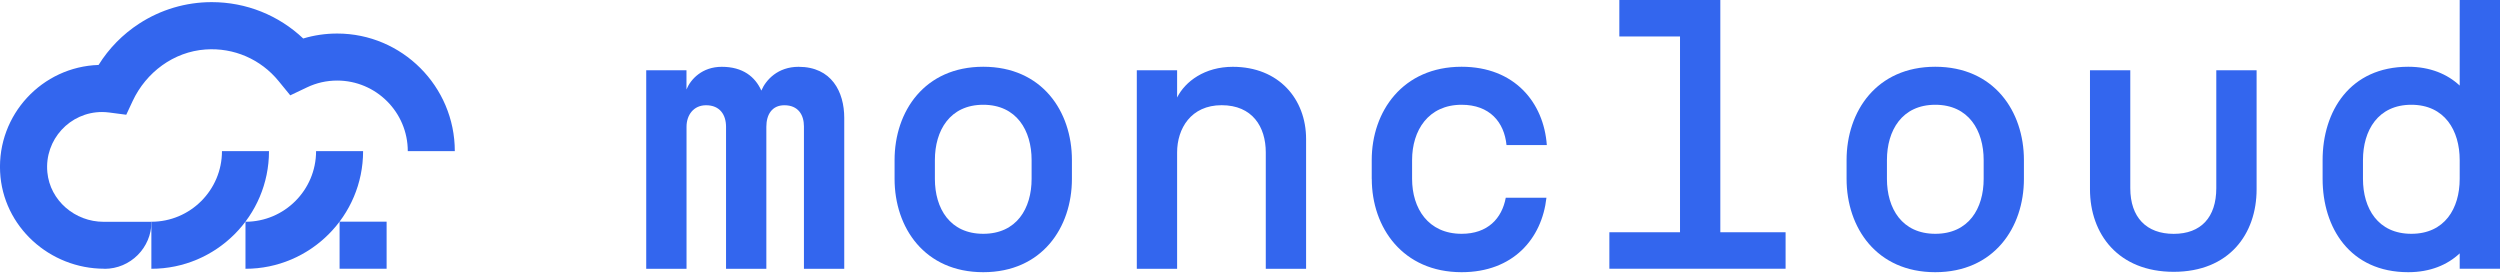
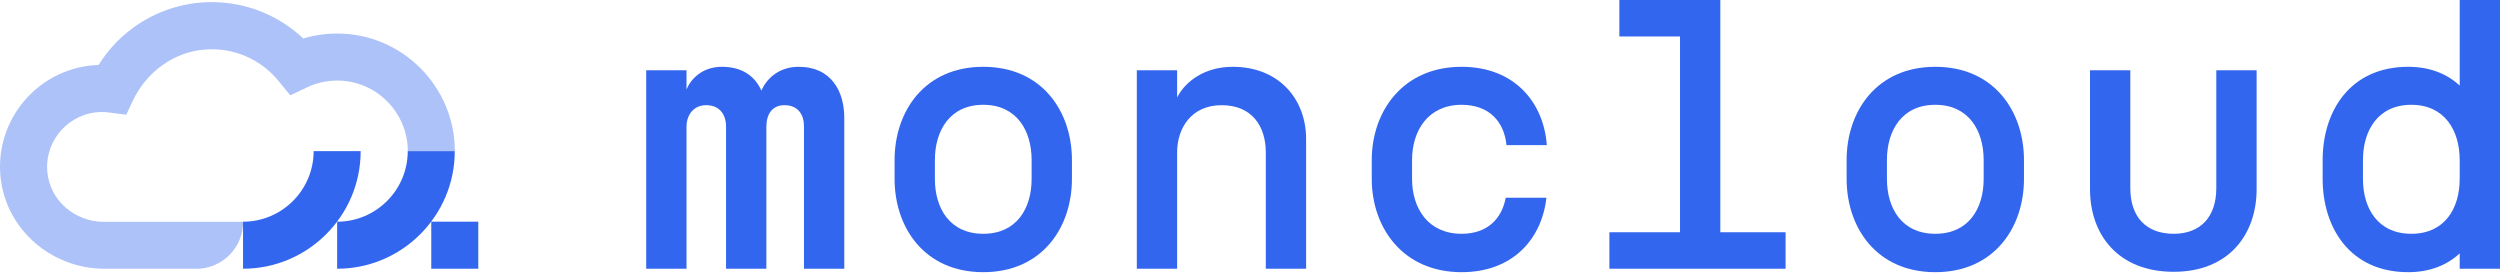
- <svg xmlns="http://www.w3.org/2000/svg" id="_Слой_2" data-name="Слой 2" viewBox="0 0 468.88 51.05">
+ <svg xmlns="http://www.w3.org/2000/svg" viewBox="0 0 468.886 51.048">
  <defs>
    <style>
-       .cls-1 {
-         fill: #36e;
-       }
+       .cls-1{fill:#3366ee}
+       .cls-2{fill:#3366ee;opacity:0.4}
    </style>
  </defs>
  <g id="Layer_1" data-name="Layer 1">
    <g>
      <g>
-         <path class="cls-1" d="M121.19,13.18h7.56v3.6c.79-1.94,2.95-4.25,6.62-4.25,3.96,0,6.26,1.87,7.42,4.46.86-2.02,3.1-4.46,6.98-4.46,6.19,0,8.57,4.68,8.57,9.58v28.3h-7.56v-26.71c0-2.16-1.08-3.96-3.67-3.96-2.3,0-3.38,1.73-3.38,4.03v26.64h-7.56v-26.64c0-2.23-1.15-4.03-3.74-4.03-2.38,0-3.67,1.87-3.67,4.03v26.64h-7.56V13.18Z" />
-         <path class="cls-1" d="M167.78,33.55v-3.53c0-9.14,5.62-17.5,16.63-17.5s16.63,8.35,16.63,17.5v3.53c0,9.14-5.62,17.5-16.63,17.5s-16.63-8.35-16.63-17.5ZM184.41,43.85c6.26,0,9.07-4.75,9.07-10.3v-3.53c0-5.54-2.81-10.37-9.07-10.37s-9.07,4.82-9.07,10.37v3.53c0,5.54,2.81,10.3,9.07,10.3Z" />
-         <path class="cls-1" d="M213.21,13.18h7.56v5.11c1.51-3.02,5.18-5.76,10.44-5.76,8.64,0,13.75,6.05,13.75,13.54v24.34h-7.56v-21.82c0-4.82-2.52-8.86-8.28-8.86s-8.35,4.39-8.35,8.86v21.82h-7.56V13.18Z" />
-         <path class="cls-1" d="M257.27,33.55v-3.53c0-9.14,5.83-17.5,16.85-17.5,9.94,0,15.41,6.7,15.99,14.69h-7.56c-.43-4.32-3.17-7.56-8.42-7.56-6.26,0-9.29,4.82-9.29,10.37v3.53c0,5.54,3.02,10.3,9.29,10.3,4.9,0,7.56-2.88,8.28-6.77h7.63c-.86,7.7-6.26,13.97-15.91,13.97-11.02,0-16.85-8.35-16.85-17.5Z" />
-         <path class="cls-1" d="M301.84,43.56h13.25V6.84h-11.38V0h18.94v43.56h12.24v6.84h-33.05v-6.84Z" />
-         <path class="cls-1" d="M346.33,33.55v-3.53c0-9.14,5.62-17.5,16.63-17.5s16.63,8.35,16.63,17.5v3.53c0,9.14-5.62,17.5-16.63,17.5s-16.63-8.35-16.63-17.5ZM362.97,43.85c6.26,0,9.07-4.75,9.07-10.3v-3.53c0-5.54-2.81-10.37-9.07-10.37s-9.07,4.82-9.07,10.37v3.53c0,5.54,2.81,10.3,9.07,10.3Z" />
-         <path class="cls-1" d="M391.98,35.5V13.18h7.56v22.11c0,5.47,3.02,8.57,8.14,8.57s7.99-3.1,7.99-8.57V13.18h7.56v22.32c0,8.42-5.18,15.48-15.55,15.48s-15.7-7.06-15.7-15.48Z" />
-         <path class="cls-1" d="M435.61,33.55v-3.53c0-9.14,5.11-17.5,16.06-17.5,4.1,0,7.34,1.37,9.65,3.53V0h7.56v50.4h-7.56v-2.88c-2.3,2.16-5.54,3.53-9.65,3.53-10.95,0-16.06-8.35-16.06-17.5ZM452.25,43.85c6.26,0,9.07-4.75,9.07-10.3v-3.53c0-5.54-2.81-10.37-9.07-10.37s-9.07,4.82-9.07,10.37v3.53c0,5.54,2.81,10.3,9.07,10.3Z" />
+         <path d="M121.198 50.4 L128.758 50.4 L128.758 23.76 C128.758 21.6 130.054 19.728 132.43 19.728 C135.022 19.728 136.174 21.528 136.174 23.76 L136.174 50.4 L143.734 50.4 L143.734 23.76 C143.734 21.456 144.814 19.728 147.118 19.728 C149.71 19.728 150.79 21.528 150.79 23.688 L150.79 50.4 L158.35 50.4 L158.35 22.104 C158.35 17.208 155.974 12.528 149.782 12.528 C145.894 12.528 143.662 14.976 142.798 16.992 C141.646 14.4 139.342 12.528 135.382 12.528 C131.71 12.528 129.55 14.832 128.758 16.776 L128.758 13.176 L121.198 13.176 Z" class="cls-1" />
+         <path d="M184.414 51.048 C195.43 51.048 201.046 42.696 201.046 33.552 L201.046 30.024 C201.046 20.88 195.43 12.528 184.414 12.528 C173.398 12.528 167.782 20.88 167.782 30.024 L167.782 33.552 C167.782 42.696 173.398 51.048 184.414 51.048 Z M175.342 33.552 L175.342 30.024 C175.342 24.48 178.15 19.656 184.414 19.656 C190.678 19.656 193.486 24.48 193.486 30.024 L193.486 33.552 C193.486 39.096 190.678 43.848 184.414 43.848 C178.15 43.848 175.342 39.096 175.342 33.552 Z" class="cls-1" />
+         <path d="M213.214 50.4 L220.774 50.4 L220.774 28.584 C220.774 24.12 223.366 19.728 229.126 19.728 C234.886 19.728 237.406 23.76 237.406 28.584 L237.406 50.4 L244.966 50.4 L244.966 26.064 C244.966 18.576 239.854 12.528 231.214 12.528 C225.958 12.528 222.286 15.264 220.774 18.288 L220.774 13.176 L213.214 13.176 Z" class="cls-1" />
+         <path d="M274.126 51.048 C283.774 51.048 289.174 44.784 290.038 37.08 L282.406 37.08 C281.686 40.968 279.022 43.848 274.126 43.848 C267.862 43.848 264.838 39.096 264.838 33.552 L264.838 30.024 C264.838 24.48 267.862 19.656 274.126 19.656 C279.382 19.656 282.118 22.896 282.55 27.216 L290.11 27.216 C289.534 19.224 284.062 12.528 274.126 12.528 C263.11 12.528 257.278 20.88 257.278 30.024 L257.278 33.552 C257.278 42.696 263.11 51.048 274.126 51.048 Z" class="cls-1" />
+         <polygon points="301.846,50.4 334.894,50.4 334.894,43.56 322.654,43.56 322.654,0 303.718,0 303.718,6.84 315.094,6.84 315.094,43.56 301.846,43.56" class="cls-1" />
+         <path d="M362.974 51.048 C373.99 51.048 379.606 42.696 379.606 33.552 L379.606 30.024 C379.606 20.88 373.99 12.528 362.974 12.528 C351.958 12.528 346.342 20.88 346.342 30.024 L346.342 33.552 C346.342 42.696 351.958 51.048 362.974 51.048 Z M353.902 33.552 L353.902 30.024 C353.902 24.48 356.71 19.656 362.974 19.656 C369.238 19.656 372.046 24.48 372.046 30.024 L372.046 33.552 C372.046 39.096 369.238 43.848 362.974 43.848 C356.71 43.848 353.902 39.096 353.902 33.552 Z" class="cls-1" />
+         <path d="M407.686 50.976 C418.054 50.976 423.238 43.92 423.238 35.496 L423.238 13.176 L415.678 13.176 L415.678 35.28 C415.678 40.752 412.654 43.848 407.686 43.848 C402.574 43.848 399.55 40.752 399.55 35.28 L399.55 13.176 L391.99 13.176 L391.99 35.496 C391.99 43.92 397.174 50.976 407.686 50.976 Z" class="cls-1" />
+         <path d="M451.678 51.048 C455.782 51.048 459.022 49.68 461.326 47.52 L461.326 50.4 L468.886 50.4 L468.886 0 L461.326 0 L461.326 16.056 C459.022 13.896 455.782 12.528 451.678 12.528 C440.734 12.528 435.622 20.88 435.622 30.024 L435.622 33.552 C435.622 42.696 440.734 51.048 451.678 51.048 Z M443.182 33.552 L443.182 30.024 C443.182 24.48 445.99 19.656 452.254 19.656 C458.518 19.656 461.326 24.48 461.326 30.024 L461.326 33.552 C461.326 39.096 458.518 43.848 452.254 43.848 C445.99 43.848 443.182 39.096 443.182 33.552 Z" class="cls-1" />
      </g>
-       <path class="cls-1" d="M59.28,28.35c0,7.3-5.94,13.24-13.24,13.24v8.82c12.16,0,22.06-9.9,22.06-22.06h-8.82ZM41.63,28.35c0,7.3-5.94,13.24-13.24,13.24v8.82c12.16,0,22.06-9.9,22.06-22.06h-8.82ZM63.69,41.58v8.82h8.82v-8.82h-8.82Z" />
-       <path class="cls-1" d="M19.57,50.4h0c-10.26,0-19.04-7.9-19.55-18.15C-.51,21.49,7.92,12.52,18.49,12.18c1.93-3.1,4.52-5.74,7.61-7.75C30.15,1.8,34.86.4,39.71.4c6.45,0,12.54,2.45,17.16,6.82,2.05-.62,4.19-.93,6.37-.93,12.16,0,22.06,9.9,22.06,22.06h-8.82c0-7.3-5.94-13.24-13.24-13.24-1.99,0-3.89.43-5.67,1.28l-3.13,1.49-2.19-2.68c-3.34-4.09-8.4-6.3-13.71-5.92-5.96.42-11.14,4.27-13.67,9.69l-1.19,2.55-3.2-.42c-.47-.06-.92-.09-1.35-.09-6,0-10.82,5.17-10.25,11.29.5,5.33,5.19,9.3,10.55,9.3h8.98s0,0,0,0c0,4.87-3.95,8.82-8.82,8.82Z" />
+       <path d="M76.474 28.34 C76.474 35.64 70.534 41.58 63.234 41.58 L63.234 50.4 C75.394 50.4 85.294 40.5 85.294 28.34 Z M58.824 28.34 C58.824 35.64 52.884 41.58 45.584 41.58 L45.584 50.4 C57.744 50.4 67.644 40.5 67.644 28.34 Z M80.884 41.58 L80.884 50.4 L89.704 50.4 L89.704 41.58 Z" class="cls-1" />
+       <path d="M36.764 50.4 L19.574 50.4 C9.314 50.4 0.534 42.5 0.024 32.25 C-0.506 21.48 7.924 12.52 18.494 12.18 C20.424 9.08 23.014 6.44 26.104 4.43 C30.154 1.8 34.864 0.4 39.714 0.4 C46.164 0.4 52.254 2.85 56.874 7.22 C58.924 6.6 61.064 6.29 63.244 6.29 C75.404 6.29 85.304 16.19 85.304 28.35 L76.484 28.35 C76.484 21.05 70.544 15.11 63.244 15.11 C61.254 15.11 59.354 15.54 57.574 16.39 L54.444 17.88 L52.254 15.2 C48.914 11.11 43.854 8.9 38.544 9.28 C32.584 9.7 27.404 13.55 24.874 18.97 L23.684 21.52 L20.484 21.1 C20.014 21.04 19.564 21.01 19.134 21.01 C13.134 21.01 8.314 26.18 8.884 32.3 C9.384 37.63 14.074 41.6 19.434 41.6 L45.604 41.6 L45.604 41.6 C45.604 46.47 41.654 50.42 36.784 50.42 Z" class="cls-2" />
    </g>
  </g>
</svg>
